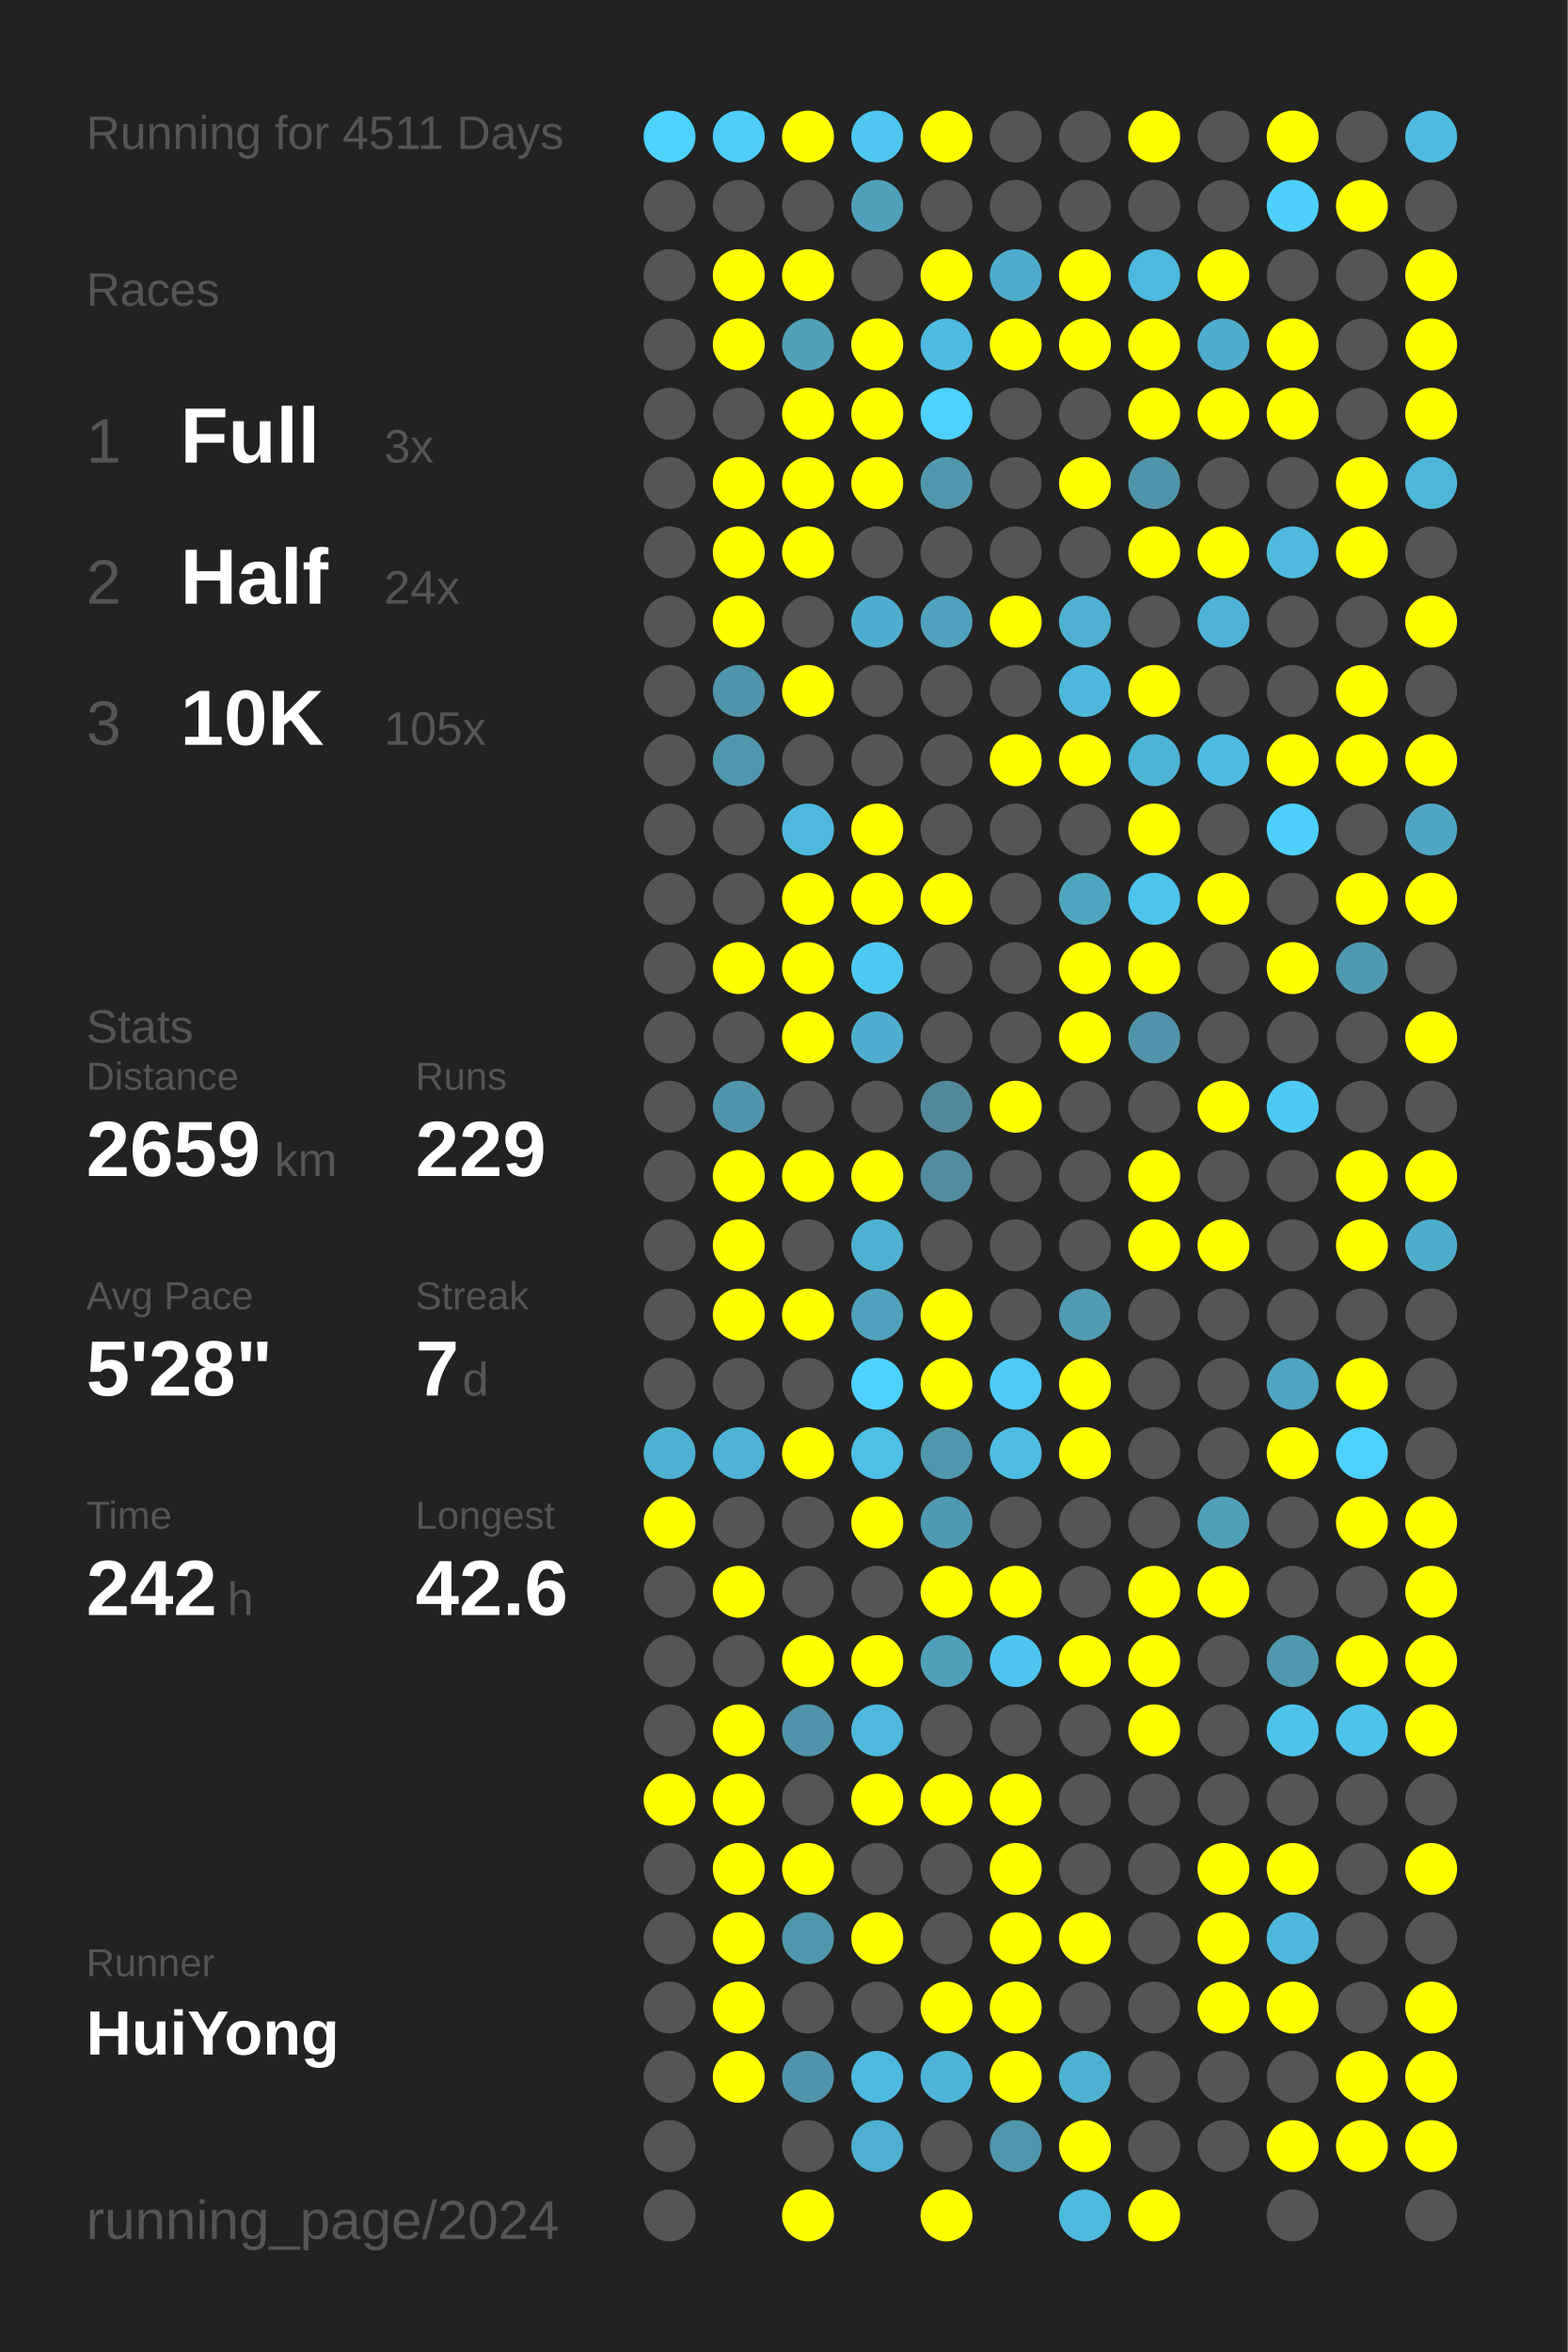
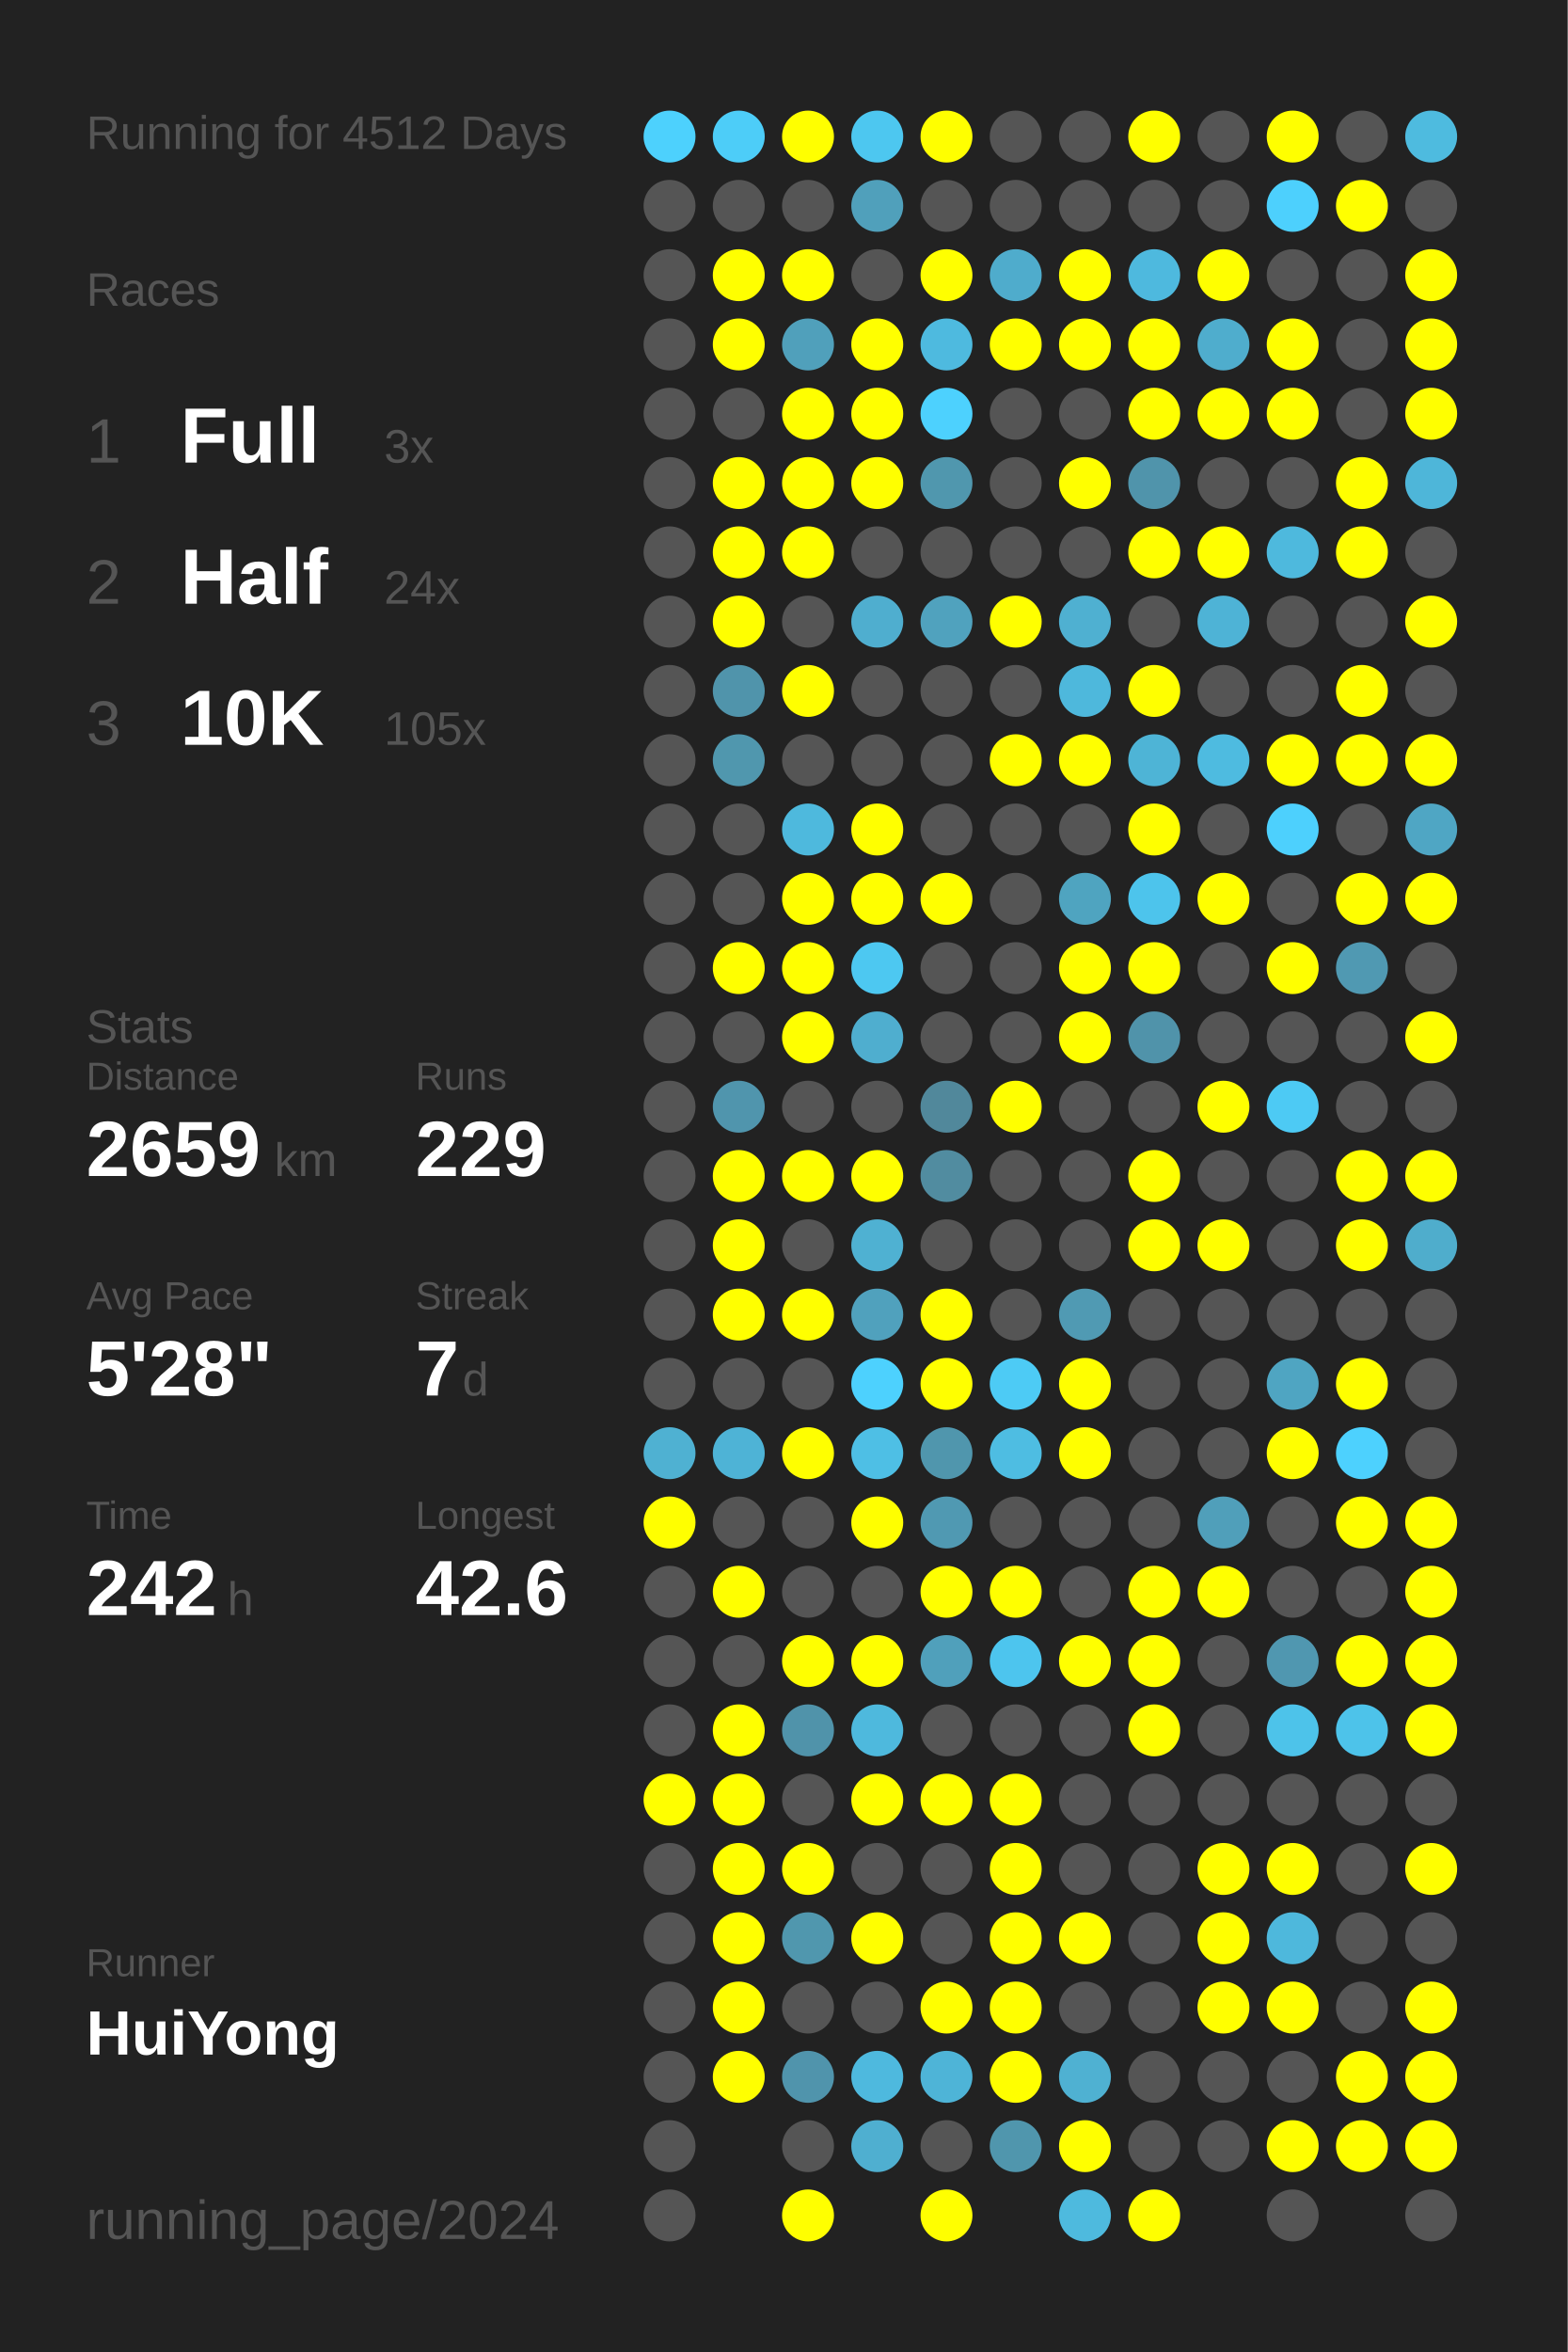
<svg xmlns="http://www.w3.org/2000/svg" baseProfile="full" height="300mm" version="1.1" viewBox="0,0,200,300" width="200mm">
  <defs />
  <rect fill="#222222" height="300" width="200" x="0" y="0" />
-   <text fill="#555555" style="font-size:6px; font-family:Arial;" x="11" y="19">Running for 4511 Days</text>
+   <text fill="#555555" style="font-size:6px; font-family:Arial;" x="11" y="19">Running for 4512 Days</text>
  <text fill="#555555" style="font-size:6px; font-family:Arial;" x="11" y="39">Races</text>
  <text fill="#555555" style="font-size:8px; font-family:Arial;" x="11" y="59">1</text>
  <text fill="#FFFFFF" style="font-size:10px; font-family:Arial; font-weight:bold;" x="23" y="59">Full</text>
  <text fill="#555555" style="font-size:6px; font-family:Arial;" x="49" y="59">3x</text>
  <text fill="#555555" style="font-size:8px; font-family:Arial;" x="11" y="77">2</text>
  <text fill="#FFFFFF" style="font-size:10px; font-family:Arial; font-weight:bold;" x="23" y="77">Half</text>
  <text fill="#555555" style="font-size:6px; font-family:Arial;" x="49" y="77">24x</text>
  <text fill="#555555" style="font-size:8px; font-family:Arial;" x="11" y="95">3</text>
  <text fill="#FFFFFF" style="font-size:10px; font-family:Arial; font-weight:bold;" x="23" y="95">10K</text>
  <text fill="#555555" style="font-size:6px; font-family:Arial;" x="49" y="95">105x</text>
  <text fill="#555555" style="font-size:6px; font-family:Arial;" x="11" y="133">Stats</text>
  <text fill="#555555" style="font-size:5px; font-family:Arial;" x="11" y="139">Distance</text>
  <text fill="#FFFFFF" style="font-size:10px; font-family:Arial; font-weight:bold;" x="11" y="150">2659</text>
  <text fill="#555555" style="font-size:6px; font-family:Arial;" x="35" y="150">km</text>
  <text fill="#555555" style="font-size:5px; font-family:Arial;" x="53" y="139">Runs</text>
  <text fill="#FFFFFF" style="font-size:10px; font-family:Arial; font-weight:bold;" x="53" y="150">229</text>
  <text fill="#555555" style="font-size:5px; font-family:Arial;" x="11" y="167">Avg Pace</text>
  <text fill="#FFFFFF" style="font-size:10px; font-family:Arial; font-weight:bold;" x="11" y="178">5'28"</text>
  <text fill="#555555" style="font-size:5px; font-family:Arial;" x="53" y="167">Streak</text>
  <text fill="#FFFFFF" style="font-size:10px; font-family:Arial; font-weight:bold;" x="53" y="178">7</text>
  <text fill="#555555" style="font-size:6px; font-family:Arial;" x="59" y="178">d</text>
  <text fill="#555555" style="font-size:5px; font-family:Arial;" x="11" y="195">Time</text>
  <text fill="#FFFFFF" style="font-size:10px; font-family:Arial; font-weight:bold;" x="11" y="206">242</text>
  <text fill="#555555" style="font-size:6px; font-family:Arial;" x="29" y="206">h</text>
  <text fill="#555555" style="font-size:5px; font-family:Arial;" x="53" y="195">Longest</text>
  <text fill="#FFFFFF" style="font-size:10px; font-family:Arial; font-weight:bold;" x="53" y="206">42.6</text>
  <text fill="#555555" style="font-size:5px; font-family:Arial;" x="11" y="252.065">Runner</text>
  <text fill="#FFFFFF" style="font-size:8px; font-family:Arial; font-weight:bold;" x="11" y="262.065">HuiYong</text>
  <text fill="#555555" style="font-size:7px; font-family:Arial;" x="11" y="285.581">running_page/2024</text>
  <circle cx="85.417" cy="17.419" fill="#4dd1fd" r="3.312" />
  <circle cx="85.417" cy="26.258" fill="#555555" r="3.312" />
  <circle cx="85.417" cy="35.097" fill="#555555" r="3.312" />
  <circle cx="85.417" cy="43.935" fill="#555555" r="3.312" />
  <circle cx="85.417" cy="52.774" fill="#555555" r="3.312" />
  <circle cx="85.417" cy="61.613" fill="#555555" r="3.312" />
  <circle cx="85.417" cy="70.452" fill="#555555" r="3.312" />
  <circle cx="85.417" cy="79.29" fill="#555555" r="3.312" />
  <circle cx="85.417" cy="88.129" fill="#555555" r="3.312" />
  <circle cx="85.417" cy="96.968" fill="#555555" r="3.312" />
  <circle cx="85.417" cy="105.806" fill="#555555" r="3.312" />
  <circle cx="85.417" cy="114.645" fill="#555555" r="3.312" />
  <circle cx="85.417" cy="123.484" fill="#555555" r="3.312" />
  <circle cx="85.417" cy="132.323" fill="#555555" r="3.312" />
  <circle cx="85.417" cy="141.161" fill="#555555" r="3.312" />
  <circle cx="85.417" cy="150" fill="#555555" r="3.312" />
  <circle cx="85.417" cy="158.839" fill="#555555" r="3.312" />
  <circle cx="85.417" cy="167.677" fill="#555555" r="3.312" />
  <circle cx="85.417" cy="176.516" fill="#555555" r="3.312" />
  <circle cx="85.417" cy="185.355" fill="#4fb1d2" r="3.312" />
  <circle cx="85.417" cy="194.194" fill="#FFFF00" r="3.312" />
  <circle cx="85.417" cy="203.032" fill="#555555" r="3.312" />
  <circle cx="85.417" cy="211.871" fill="#555555" r="3.312" />
  <circle cx="85.417" cy="220.71" fill="#555555" r="3.312" />
  <circle cx="85.417" cy="229.548" fill="#FFFF00" r="3.312" />
  <circle cx="85.417" cy="238.387" fill="#555555" r="3.312" />
  <circle cx="85.417" cy="247.226" fill="#555555" r="3.312" />
  <circle cx="85.417" cy="256.065" fill="#555555" r="3.312" />
  <circle cx="85.417" cy="264.903" fill="#555555" r="3.312" />
  <circle cx="85.417" cy="273.742" fill="#555555" r="3.312" />
  <circle cx="85.417" cy="282.581" fill="#555555" r="3.312" />
  <circle cx="94.25" cy="17.419" fill="#4dcdf8" r="3.312" />
  <circle cx="94.25" cy="26.258" fill="#555555" r="3.312" />
  <circle cx="94.25" cy="35.097" fill="#FFFF00" r="3.312" />
  <circle cx="94.25" cy="43.935" fill="#FFFF00" r="3.312" />
  <circle cx="94.25" cy="52.774" fill="#555555" r="3.312" />
  <circle cx="94.25" cy="61.613" fill="#FFFF00" r="3.312" />
  <circle cx="94.25" cy="70.452" fill="#FFFF00" r="3.312" />
  <circle cx="94.25" cy="79.29" fill="#FFFF00" r="3.312" />
  <circle cx="94.25" cy="88.129" fill="#5094ab" r="3.312" />
  <circle cx="94.25" cy="96.968" fill="#5097ae" r="3.312" />
  <circle cx="94.25" cy="105.806" fill="#555555" r="3.312" />
  <circle cx="94.25" cy="114.645" fill="#555555" r="3.312" />
  <circle cx="94.25" cy="123.484" fill="#FFFF00" r="3.312" />
  <circle cx="94.25" cy="132.323" fill="#555555" r="3.312" />
  <circle cx="94.25" cy="141.161" fill="#5095ad" r="3.312" />
  <circle cx="94.25" cy="150" fill="#FFFF00" r="3.312" />
  <circle cx="94.25" cy="158.839" fill="#FFFF00" r="3.312" />
  <circle cx="94.25" cy="167.677" fill="#FFFF00" r="3.312" />
  <circle cx="94.25" cy="176.516" fill="#555555" r="3.312" />
  <circle cx="94.25" cy="185.355" fill="#4eb3d6" r="3.312" />
  <circle cx="94.25" cy="194.194" fill="#555555" r="3.312" />
  <circle cx="94.25" cy="203.032" fill="#FFFF00" r="3.312" />
  <circle cx="94.25" cy="211.871" fill="#555555" r="3.312" />
  <circle cx="94.25" cy="220.71" fill="#FFFF00" r="3.312" />
  <circle cx="94.25" cy="229.548" fill="#FFFF00" r="3.312" />
  <circle cx="94.25" cy="238.387" fill="#FFFF00" r="3.312" />
  <circle cx="94.25" cy="247.226" fill="#FFFF00" r="3.312" />
  <circle cx="94.25" cy="256.065" fill="#FFFF00" r="3.312" />
  <circle cx="94.25" cy="264.903" fill="#FFFF00" r="3.312" />
  <circle cx="103.083" cy="17.419" fill="#FFFF00" r="3.312" />
  <circle cx="103.083" cy="26.258" fill="#555555" r="3.312" />
  <circle cx="103.083" cy="35.097" fill="#FFFF00" r="3.312" />
  <circle cx="103.083" cy="43.935" fill="#50a0bb" r="3.312" />
  <circle cx="103.083" cy="52.774" fill="#FFFF00" r="3.312" />
  <circle cx="103.083" cy="61.613" fill="#FFFF00" r="3.312" />
  <circle cx="103.083" cy="70.452" fill="#FFFF00" r="3.312" />
  <circle cx="103.083" cy="79.29" fill="#555555" r="3.312" />
  <circle cx="103.083" cy="88.129" fill="#FFFF00" r="3.312" />
  <circle cx="103.083" cy="96.968" fill="#555555" r="3.312" />
  <circle cx="103.083" cy="105.806" fill="#4eb9dd" r="3.312" />
  <circle cx="103.083" cy="114.645" fill="#FFFF00" r="3.312" />
  <circle cx="103.083" cy="123.484" fill="#FFFF00" r="3.312" />
  <circle cx="103.083" cy="132.323" fill="#FFFF00" r="3.312" />
  <circle cx="103.083" cy="141.161" fill="#555555" r="3.312" />
  <circle cx="103.083" cy="150" fill="#FFFF00" r="3.312" />
  <circle cx="103.083" cy="158.839" fill="#555555" r="3.312" />
  <circle cx="103.083" cy="167.677" fill="#FFFF00" r="3.312" />
  <circle cx="103.083" cy="176.516" fill="#555555" r="3.312" />
  <circle cx="103.083" cy="185.355" fill="#FFFF00" r="3.312" />
  <circle cx="103.083" cy="194.194" fill="#555555" r="3.312" />
  <circle cx="103.083" cy="203.032" fill="#555555" r="3.312" />
  <circle cx="103.083" cy="211.871" fill="#FFFF00" r="3.312" />
  <circle cx="103.083" cy="220.71" fill="#5093aa" r="3.312" />
  <circle cx="103.083" cy="229.548" fill="#555555" r="3.312" />
  <circle cx="103.083" cy="238.387" fill="#FFFF00" r="3.312" />
  <circle cx="103.083" cy="247.226" fill="#5097ae" r="3.312" />
  <circle cx="103.083" cy="256.065" fill="#555555" r="3.312" />
  <circle cx="103.083" cy="264.903" fill="#5094ac" r="3.312" />
  <circle cx="103.083" cy="273.742" fill="#555555" r="3.312" />
  <circle cx="103.083" cy="282.581" fill="#FFFF00" r="3.312" />
  <circle cx="111.917" cy="17.419" fill="#4dc7f0" r="3.312" />
  <circle cx="111.917" cy="26.258" fill="#50a0bb" r="3.312" />
  <circle cx="111.917" cy="35.097" fill="#555555" r="3.312" />
  <circle cx="111.917" cy="43.935" fill="#FFFF00" r="3.312" />
  <circle cx="111.917" cy="52.774" fill="#FFFF00" r="3.312" />
  <circle cx="111.917" cy="61.613" fill="#FFFF00" r="3.312" />
  <circle cx="111.917" cy="70.452" fill="#555555" r="3.312" />
  <circle cx="111.917" cy="79.29" fill="#4faecf" r="3.312" />
  <circle cx="111.917" cy="88.129" fill="#555555" r="3.312" />
  <circle cx="111.917" cy="96.968" fill="#555555" r="3.312" />
  <circle cx="111.917" cy="105.806" fill="#FFFF00" r="3.312" />
  <circle cx="111.917" cy="114.645" fill="#FFFF00" r="3.312" />
  <circle cx="111.917" cy="123.484" fill="#4dc8f1" r="3.312" />
  <circle cx="111.917" cy="132.323" fill="#4faecf" r="3.312" />
  <circle cx="111.917" cy="141.161" fill="#555555" r="3.312" />
  <circle cx="111.917" cy="150" fill="#FFFF00" r="3.312" />
  <circle cx="111.917" cy="158.839" fill="#4fb1d2" r="3.312" />
  <circle cx="111.917" cy="167.677" fill="#50a1bd" r="3.312" />
  <circle cx="111.917" cy="176.516" fill="#4dd1fe" r="3.312" />
  <circle cx="111.917" cy="185.355" fill="#4ebfe5" r="3.312" />
  <circle cx="111.917" cy="194.194" fill="#FFFF00" r="3.312" />
  <circle cx="111.917" cy="203.032" fill="#555555" r="3.312" />
  <circle cx="111.917" cy="211.871" fill="#FFFF00" r="3.312" />
  <circle cx="111.917" cy="220.71" fill="#4eb9dd" r="3.312" />
  <circle cx="111.917" cy="229.548" fill="#FFFF00" r="3.312" />
  <circle cx="111.917" cy="238.387" fill="#555555" r="3.312" />
  <circle cx="111.917" cy="247.226" fill="#FFFF00" r="3.312" />
  <circle cx="111.917" cy="256.065" fill="#555555" r="3.312" />
  <circle cx="111.917" cy="264.903" fill="#4eb9de" r="3.312" />
  <circle cx="111.917" cy="273.742" fill="#4fafd0" r="3.312" />
  <circle cx="120.75" cy="17.419" fill="#FFFF00" r="3.312" />
  <circle cx="120.75" cy="26.258" fill="#555555" r="3.312" />
  <circle cx="120.75" cy="35.097" fill="#FFFF00" r="3.312" />
  <circle cx="120.75" cy="43.935" fill="#4ebadf" r="3.312" />
  <circle cx="120.75" cy="52.774" fill="#4dd1fe" r="3.312" />
  <circle cx="120.75" cy="61.613" fill="#5097ae" r="3.312" />
  <circle cx="120.75" cy="70.452" fill="#555555" r="3.312" />
  <circle cx="120.75" cy="79.29" fill="#50a2be" r="3.312" />
  <circle cx="120.75" cy="88.129" fill="#555555" r="3.312" />
  <circle cx="120.75" cy="96.968" fill="#555555" r="3.312" />
  <circle cx="120.75" cy="105.806" fill="#555555" r="3.312" />
  <circle cx="120.75" cy="114.645" fill="#FFFF00" r="3.312" />
  <circle cx="120.75" cy="123.484" fill="#555555" r="3.312" />
  <circle cx="120.75" cy="132.323" fill="#555555" r="3.312" />
  <circle cx="120.75" cy="141.161" fill="#51889b" r="3.312" />
  <circle cx="120.75" cy="150" fill="#518ca0" r="3.312" />
  <circle cx="120.75" cy="158.839" fill="#555555" r="3.312" />
  <circle cx="120.75" cy="167.677" fill="#FFFF00" r="3.312" />
  <circle cx="120.75" cy="176.516" fill="#FFFF00" r="3.312" />
  <circle cx="120.75" cy="185.355" fill="#5096ad" r="3.312" />
  <circle cx="120.75" cy="194.194" fill="#5099b2" r="3.312" />
  <circle cx="120.75" cy="203.032" fill="#FFFF00" r="3.312" />
  <circle cx="120.75" cy="211.871" fill="#50a0bb" r="3.312" />
  <circle cx="120.75" cy="220.71" fill="#555555" r="3.312" />
  <circle cx="120.75" cy="229.548" fill="#FFFF00" r="3.312" />
  <circle cx="120.75" cy="238.387" fill="#555555" r="3.312" />
  <circle cx="120.75" cy="247.226" fill="#555555" r="3.312" />
  <circle cx="120.75" cy="256.065" fill="#FFFF00" r="3.312" />
  <circle cx="120.75" cy="264.903" fill="#4eb4d7" r="3.312" />
  <circle cx="120.75" cy="273.742" fill="#555555" r="3.312" />
  <circle cx="120.75" cy="282.581" fill="#FFFF00" r="3.312" />
  <circle cx="129.583" cy="17.419" fill="#555555" r="3.312" />
  <circle cx="129.583" cy="26.258" fill="#555555" r="3.312" />
  <circle cx="129.583" cy="35.097" fill="#4faccc" r="3.312" />
  <circle cx="129.583" cy="43.935" fill="#FFFF00" r="3.312" />
  <circle cx="129.583" cy="52.774" fill="#555555" r="3.312" />
  <circle cx="129.583" cy="61.613" fill="#555555" r="3.312" />
  <circle cx="129.583" cy="70.452" fill="#555555" r="3.312" />
  <circle cx="129.583" cy="79.29" fill="#FFFF00" r="3.312" />
  <circle cx="129.583" cy="88.129" fill="#555555" r="3.312" />
  <circle cx="129.583" cy="96.968" fill="#FFFF00" r="3.312" />
  <circle cx="129.583" cy="105.806" fill="#555555" r="3.312" />
  <circle cx="129.583" cy="114.645" fill="#555555" r="3.312" />
  <circle cx="129.583" cy="123.484" fill="#555555" r="3.312" />
  <circle cx="129.583" cy="132.323" fill="#555555" r="3.312" />
  <circle cx="129.583" cy="141.161" fill="#FFFF00" r="3.312" />
  <circle cx="129.583" cy="150" fill="#555555" r="3.312" />
  <circle cx="129.583" cy="158.839" fill="#555555" r="3.312" />
  <circle cx="129.583" cy="167.677" fill="#555555" r="3.312" />
  <circle cx="129.583" cy="176.516" fill="#4dcbf5" r="3.312" />
  <circle cx="129.583" cy="185.355" fill="#4ebde2" r="3.312" />
  <circle cx="129.583" cy="194.194" fill="#555555" r="3.312" />
  <circle cx="129.583" cy="203.032" fill="#FFFF00" r="3.312" />
  <circle cx="129.583" cy="211.871" fill="#4dc5ee" r="3.312" />
  <circle cx="129.583" cy="220.71" fill="#555555" r="3.312" />
  <circle cx="129.583" cy="229.548" fill="#FFFF00" r="3.312" />
  <circle cx="129.583" cy="238.387" fill="#FFFF00" r="3.312" />
  <circle cx="129.583" cy="247.226" fill="#FFFF00" r="3.312" />
  <circle cx="129.583" cy="256.065" fill="#FFFF00" r="3.312" />
  <circle cx="129.583" cy="264.903" fill="#FFFF00" r="3.312" />
  <circle cx="129.583" cy="273.742" fill="#5096ad" r="3.312" />
  <circle cx="138.417" cy="17.419" fill="#555555" r="3.312" />
  <circle cx="138.417" cy="26.258" fill="#555555" r="3.312" />
  <circle cx="138.417" cy="35.097" fill="#FFFF00" r="3.312" />
  <circle cx="138.417" cy="43.935" fill="#FFFF00" r="3.312" />
  <circle cx="138.417" cy="52.774" fill="#555555" r="3.312" />
  <circle cx="138.417" cy="61.613" fill="#FFFF00" r="3.312" />
  <circle cx="138.417" cy="70.452" fill="#555555" r="3.312" />
  <circle cx="138.417" cy="79.29" fill="#4fb0d1" r="3.312" />
  <circle cx="138.417" cy="88.129" fill="#4eb8dc" r="3.312" />
  <circle cx="138.417" cy="96.968" fill="#FFFF00" r="3.312" />
  <circle cx="138.417" cy="105.806" fill="#555555" r="3.312" />
  <circle cx="138.417" cy="114.645" fill="#4fa4c0" r="3.312" />
  <circle cx="138.417" cy="123.484" fill="#FFFF00" r="3.312" />
  <circle cx="138.417" cy="132.323" fill="#FFFF00" r="3.312" />
  <circle cx="138.417" cy="141.161" fill="#555555" r="3.312" />
  <circle cx="138.417" cy="150" fill="#555555" r="3.312" />
  <circle cx="138.417" cy="158.839" fill="#555555" r="3.312" />
  <circle cx="138.417" cy="167.677" fill="#509ab3" r="3.312" />
  <circle cx="138.417" cy="176.516" fill="#FFFF00" r="3.312" />
  <circle cx="138.417" cy="185.355" fill="#FFFF00" r="3.312" />
  <circle cx="138.417" cy="194.194" fill="#555555" r="3.312" />
  <circle cx="138.417" cy="203.032" fill="#555555" r="3.312" />
  <circle cx="138.417" cy="211.871" fill="#FFFF00" r="3.312" />
  <circle cx="138.417" cy="220.71" fill="#555555" r="3.312" />
  <circle cx="138.417" cy="229.548" fill="#555555" r="3.312" />
  <circle cx="138.417" cy="238.387" fill="#555555" r="3.312" />
  <circle cx="138.417" cy="247.226" fill="#FFFF00" r="3.312" />
  <circle cx="138.417" cy="256.065" fill="#555555" r="3.312" />
  <circle cx="138.417" cy="264.903" fill="#4fb1d2" r="3.312" />
  <circle cx="138.417" cy="273.742" fill="#FFFF00" r="3.312" />
  <circle cx="138.417" cy="282.581" fill="#4ebade" r="3.312" />
  <circle cx="147.25" cy="17.419" fill="#FFFF00" r="3.312" />
  <circle cx="147.25" cy="26.258" fill="#555555" r="3.312" />
  <circle cx="147.25" cy="35.097" fill="#4eb9de" r="3.312" />
  <circle cx="147.25" cy="43.935" fill="#FFFF00" r="3.312" />
  <circle cx="147.25" cy="52.774" fill="#FFFF00" r="3.312" />
  <circle cx="147.25" cy="61.613" fill="#5094ab" r="3.312" />
  <circle cx="147.25" cy="70.452" fill="#FFFF00" r="3.312" />
  <circle cx="147.25" cy="79.29" fill="#555555" r="3.312" />
  <circle cx="147.25" cy="88.129" fill="#FFFF00" r="3.312" />
  <circle cx="147.25" cy="96.968" fill="#4eb4d6" r="3.312" />
  <circle cx="147.25" cy="105.806" fill="#FFFF00" r="3.312" />
  <circle cx="147.25" cy="114.645" fill="#4dc4ec" r="3.312" />
  <circle cx="147.25" cy="123.484" fill="#FFFF00" r="3.312" />
  <circle cx="147.25" cy="132.323" fill="#5093aa" r="3.312" />
  <circle cx="147.25" cy="141.161" fill="#555555" r="3.312" />
  <circle cx="147.25" cy="150" fill="#FFFF00" r="3.312" />
  <circle cx="147.25" cy="158.839" fill="#FFFF00" r="3.312" />
  <circle cx="147.25" cy="167.677" fill="#555555" r="3.312" />
  <circle cx="147.25" cy="176.516" fill="#555555" r="3.312" />
  <circle cx="147.25" cy="185.355" fill="#555555" r="3.312" />
  <circle cx="147.25" cy="194.194" fill="#555555" r="3.312" />
  <circle cx="147.25" cy="203.032" fill="#FFFF00" r="3.312" />
  <circle cx="147.25" cy="211.871" fill="#FFFF00" r="3.312" />
  <circle cx="147.25" cy="220.71" fill="#FFFF00" r="3.312" />
  <circle cx="147.25" cy="229.548" fill="#555555" r="3.312" />
  <circle cx="147.25" cy="238.387" fill="#555555" r="3.312" />
  <circle cx="147.25" cy="247.226" fill="#555555" r="3.312" />
  <circle cx="147.25" cy="256.065" fill="#555555" r="3.312" />
  <circle cx="147.25" cy="264.903" fill="#555555" r="3.312" />
  <circle cx="147.25" cy="273.742" fill="#555555" r="3.312" />
  <circle cx="147.25" cy="282.581" fill="#FFFF00" r="3.312" />
  <circle cx="156.083" cy="17.419" fill="#555555" r="3.312" />
  <circle cx="156.083" cy="26.258" fill="#555555" r="3.312" />
  <circle cx="156.083" cy="35.097" fill="#FFFF00" r="3.312" />
  <circle cx="156.083" cy="43.935" fill="#4fadcd" r="3.312" />
  <circle cx="156.083" cy="52.774" fill="#FFFF00" r="3.312" />
  <circle cx="156.083" cy="61.613" fill="#555555" r="3.312" />
  <circle cx="156.083" cy="70.452" fill="#FFFF00" r="3.312" />
  <circle cx="156.083" cy="79.29" fill="#4eb3d6" r="3.312" />
  <circle cx="156.083" cy="88.129" fill="#555555" r="3.312" />
  <circle cx="156.083" cy="96.968" fill="#4ebbe0" r="3.312" />
  <circle cx="156.083" cy="105.806" fill="#555555" r="3.312" />
  <circle cx="156.083" cy="114.645" fill="#FFFF00" r="3.312" />
  <circle cx="156.083" cy="123.484" fill="#555555" r="3.312" />
  <circle cx="156.083" cy="132.323" fill="#555555" r="3.312" />
  <circle cx="156.083" cy="141.161" fill="#FFFF00" r="3.312" />
  <circle cx="156.083" cy="150" fill="#555555" r="3.312" />
  <circle cx="156.083" cy="158.839" fill="#FFFF00" r="3.312" />
  <circle cx="156.083" cy="167.677" fill="#555555" r="3.312" />
  <circle cx="156.083" cy="176.516" fill="#555555" r="3.312" />
  <circle cx="156.083" cy="185.355" fill="#555555" r="3.312" />
  <circle cx="156.083" cy="194.194" fill="#509fba" r="3.312" />
  <circle cx="156.083" cy="203.032" fill="#FFFF00" r="3.312" />
  <circle cx="156.083" cy="211.871" fill="#555555" r="3.312" />
  <circle cx="156.083" cy="220.71" fill="#555555" r="3.312" />
  <circle cx="156.083" cy="229.548" fill="#555555" r="3.312" />
  <circle cx="156.083" cy="238.387" fill="#FFFF00" r="3.312" />
  <circle cx="156.083" cy="247.226" fill="#FFFF00" r="3.312" />
  <circle cx="156.083" cy="256.065" fill="#FFFF00" r="3.312" />
  <circle cx="156.083" cy="264.903" fill="#555555" r="3.312" />
  <circle cx="156.083" cy="273.742" fill="#555555" r="3.312" />
  <circle cx="164.917" cy="17.419" fill="#FFFF00" r="3.312" />
  <circle cx="164.917" cy="26.258" fill="#4dd0fd" r="3.312" />
  <circle cx="164.917" cy="35.097" fill="#555555" r="3.312" />
  <circle cx="164.917" cy="43.935" fill="#FFFF00" r="3.312" />
  <circle cx="164.917" cy="52.774" fill="#FFFF00" r="3.312" />
  <circle cx="164.917" cy="61.613" fill="#555555" r="3.312" />
  <circle cx="164.917" cy="70.452" fill="#4eb9dd" r="3.312" />
  <circle cx="164.917" cy="79.29" fill="#555555" r="3.312" />
  <circle cx="164.917" cy="88.129" fill="#555555" r="3.312" />
  <circle cx="164.917" cy="96.968" fill="#FFFF00" r="3.312" />
  <circle cx="164.917" cy="105.806" fill="#4dd0fd" r="3.312" />
  <circle cx="164.917" cy="114.645" fill="#555555" r="3.312" />
  <circle cx="164.917" cy="123.484" fill="#FFFF00" r="3.312" />
  <circle cx="164.917" cy="132.323" fill="#555555" r="3.312" />
  <circle cx="164.917" cy="141.161" fill="#4dcaf4" r="3.312" />
  <circle cx="164.917" cy="150" fill="#555555" r="3.312" />
  <circle cx="164.917" cy="158.839" fill="#555555" r="3.312" />
  <circle cx="164.917" cy="167.677" fill="#555555" r="3.312" />
  <circle cx="164.917" cy="176.516" fill="#4fa5c2" r="3.312" />
  <circle cx="164.917" cy="185.355" fill="#FFFF00" r="3.312" />
  <circle cx="164.917" cy="194.194" fill="#555555" r="3.312" />
  <circle cx="164.917" cy="203.032" fill="#555555" r="3.312" />
  <circle cx="164.917" cy="211.871" fill="#5097b0" r="3.312" />
  <circle cx="164.917" cy="220.71" fill="#4dc3ea" r="3.312" />
  <circle cx="164.917" cy="229.548" fill="#555555" r="3.312" />
  <circle cx="164.917" cy="238.387" fill="#FFFF00" r="3.312" />
  <circle cx="164.917" cy="247.226" fill="#4eb8dc" r="3.312" />
  <circle cx="164.917" cy="256.065" fill="#FFFF00" r="3.312" />
  <circle cx="164.917" cy="264.903" fill="#555555" r="3.312" />
  <circle cx="164.917" cy="273.742" fill="#FFFF00" r="3.312" />
  <circle cx="164.917" cy="282.581" fill="#555555" r="3.312" />
  <circle cx="173.75" cy="17.419" fill="#555555" r="3.312" />
  <circle cx="173.75" cy="26.258" fill="#FFFF00" r="3.312" />
  <circle cx="173.75" cy="35.097" fill="#555555" r="3.312" />
  <circle cx="173.75" cy="43.935" fill="#555555" r="3.312" />
  <circle cx="173.75" cy="52.774" fill="#555555" r="3.312" />
  <circle cx="173.75" cy="61.613" fill="#FFFF00" r="3.312" />
  <circle cx="173.75" cy="70.452" fill="#FFFF00" r="3.312" />
  <circle cx="173.75" cy="79.29" fill="#555555" r="3.312" />
  <circle cx="173.75" cy="88.129" fill="#FFFF00" r="3.312" />
  <circle cx="173.75" cy="96.968" fill="#FFFF00" r="3.312" />
  <circle cx="173.75" cy="105.806" fill="#555555" r="3.312" />
  <circle cx="173.75" cy="114.645" fill="#FFFF00" r="3.312" />
  <circle cx="173.75" cy="123.484" fill="#5099b2" r="3.312" />
  <circle cx="173.75" cy="132.323" fill="#555555" r="3.312" />
  <circle cx="173.75" cy="141.161" fill="#555555" r="3.312" />
  <circle cx="173.75" cy="150" fill="#FFFF00" r="3.312" />
  <circle cx="173.75" cy="158.839" fill="#FFFF00" r="3.312" />
  <circle cx="173.75" cy="167.677" fill="#555555" r="3.312" />
  <circle cx="173.75" cy="176.516" fill="#FFFF00" r="3.312" />
  <circle cx="173.75" cy="185.355" fill="#4dd1fe" r="3.312" />
  <circle cx="173.75" cy="194.194" fill="#FFFF00" r="3.312" />
  <circle cx="173.75" cy="203.032" fill="#555555" r="3.312" />
  <circle cx="173.75" cy="211.871" fill="#FFFF00" r="3.312" />
  <circle cx="173.75" cy="220.71" fill="#4dc3ea" r="3.312" />
  <circle cx="173.75" cy="229.548" fill="#555555" r="3.312" />
  <circle cx="173.75" cy="238.387" fill="#555555" r="3.312" />
  <circle cx="173.75" cy="247.226" fill="#555555" r="3.312" />
  <circle cx="173.75" cy="256.065" fill="#555555" r="3.312" />
  <circle cx="173.75" cy="264.903" fill="#FFFF00" r="3.312" />
  <circle cx="173.75" cy="273.742" fill="#FFFF00" r="3.312" />
  <circle cx="182.583" cy="17.419" fill="#4ebbdf" r="3.312" />
  <circle cx="182.583" cy="26.258" fill="#555555" r="3.312" />
  <circle cx="182.583" cy="35.097" fill="#FFFF00" r="3.312" />
  <circle cx="182.583" cy="43.935" fill="#FFFF00" r="3.312" />
  <circle cx="182.583" cy="52.774" fill="#FFFF00" r="3.312" />
  <circle cx="182.583" cy="61.613" fill="#4eb6d9" r="3.312" />
  <circle cx="182.583" cy="70.452" fill="#555555" r="3.312" />
  <circle cx="182.583" cy="79.29" fill="#FFFF00" r="3.312" />
  <circle cx="182.583" cy="88.129" fill="#555555" r="3.312" />
  <circle cx="182.583" cy="96.968" fill="#FFFF00" r="3.312" />
  <circle cx="182.583" cy="105.806" fill="#4fa6c4" r="3.312" />
  <circle cx="182.583" cy="114.645" fill="#FFFF00" r="3.312" />
  <circle cx="182.583" cy="123.484" fill="#555555" r="3.312" />
  <circle cx="182.583" cy="132.323" fill="#FFFF00" r="3.312" />
  <circle cx="182.583" cy="141.161" fill="#555555" r="3.312" />
  <circle cx="182.583" cy="150" fill="#FFFF00" r="3.312" />
  <circle cx="182.583" cy="158.839" fill="#4fadcc" r="3.312" />
  <circle cx="182.583" cy="167.677" fill="#555555" r="3.312" />
  <circle cx="182.583" cy="176.516" fill="#555555" r="3.312" />
  <circle cx="182.583" cy="185.355" fill="#555555" r="3.312" />
  <circle cx="182.583" cy="194.194" fill="#FFFF00" r="3.312" />
  <circle cx="182.583" cy="203.032" fill="#FFFF00" r="3.312" />
  <circle cx="182.583" cy="211.871" fill="#FFFF00" r="3.312" />
  <circle cx="182.583" cy="220.71" fill="#FFFF00" r="3.312" />
  <circle cx="182.583" cy="229.548" fill="#555555" r="3.312" />
  <circle cx="182.583" cy="238.387" fill="#FFFF00" r="3.312" />
  <circle cx="182.583" cy="247.226" fill="#555555" r="3.312" />
  <circle cx="182.583" cy="256.065" fill="#FFFF00" r="3.312" />
  <circle cx="182.583" cy="264.903" fill="#FFFF00" r="3.312" />
  <circle cx="182.583" cy="273.742" fill="#FFFF00" r="3.312" />
  <circle cx="182.583" cy="282.581" fill="#555555" r="3.312" />
</svg>
